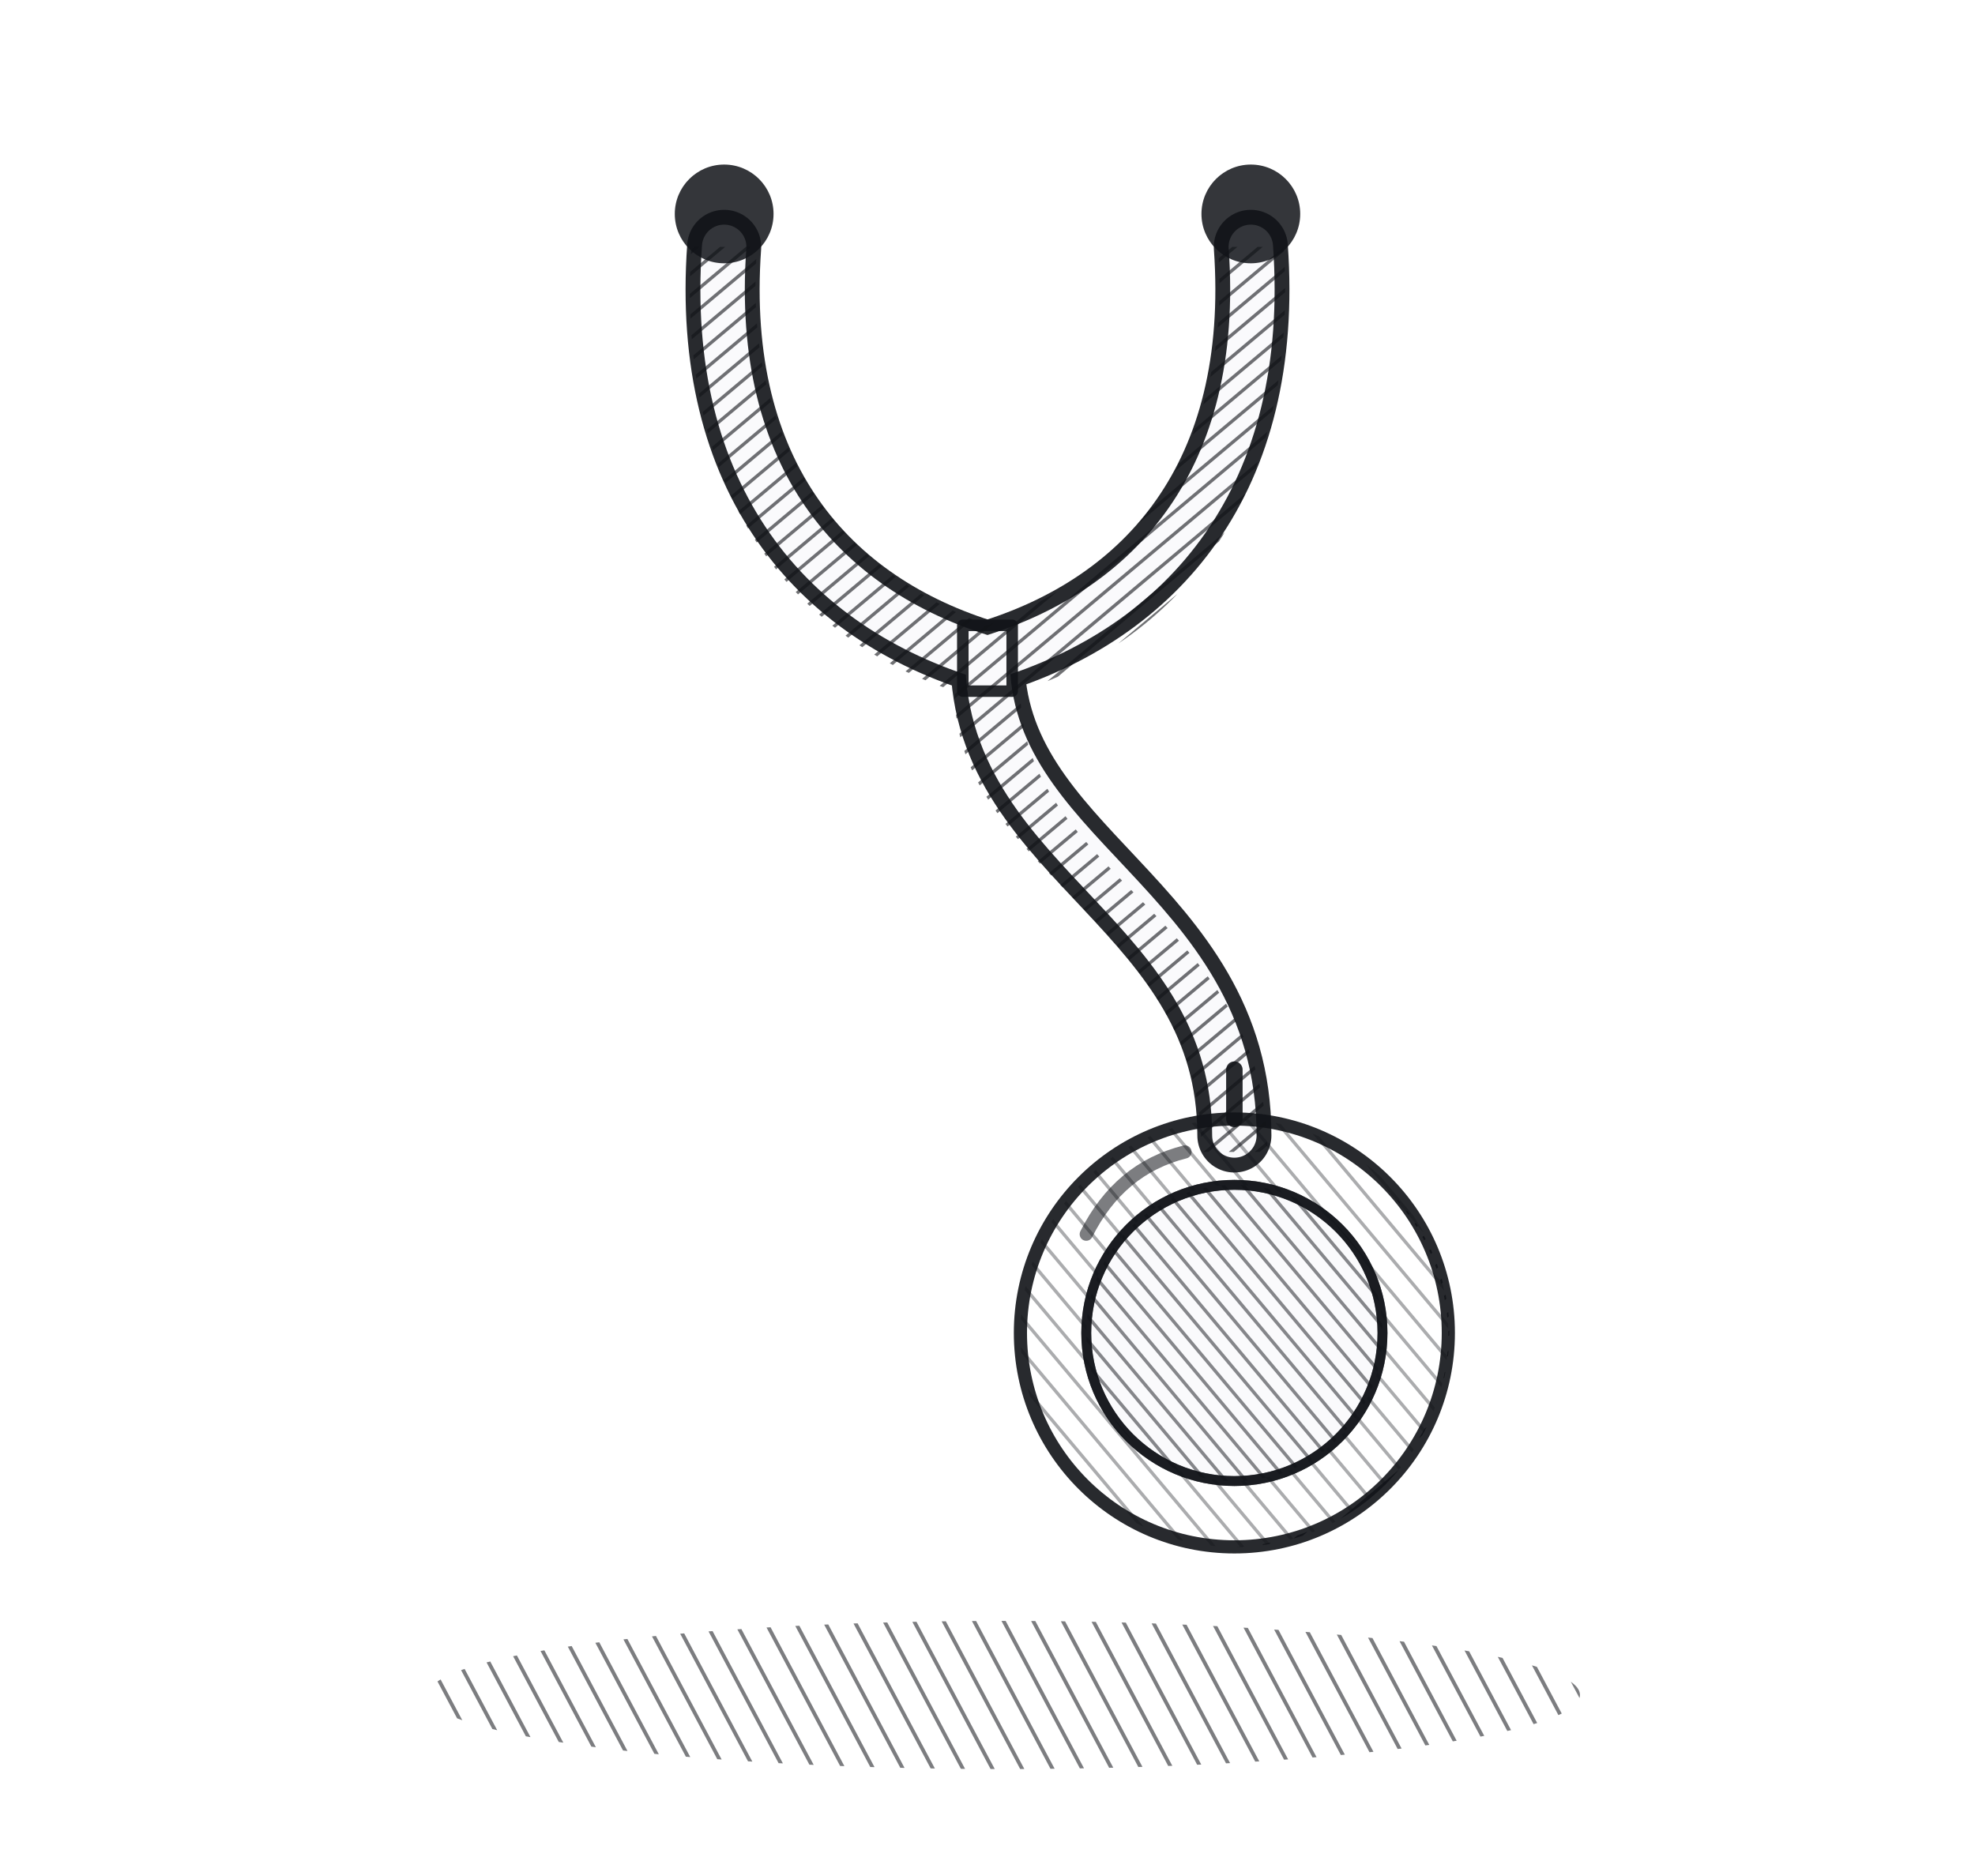
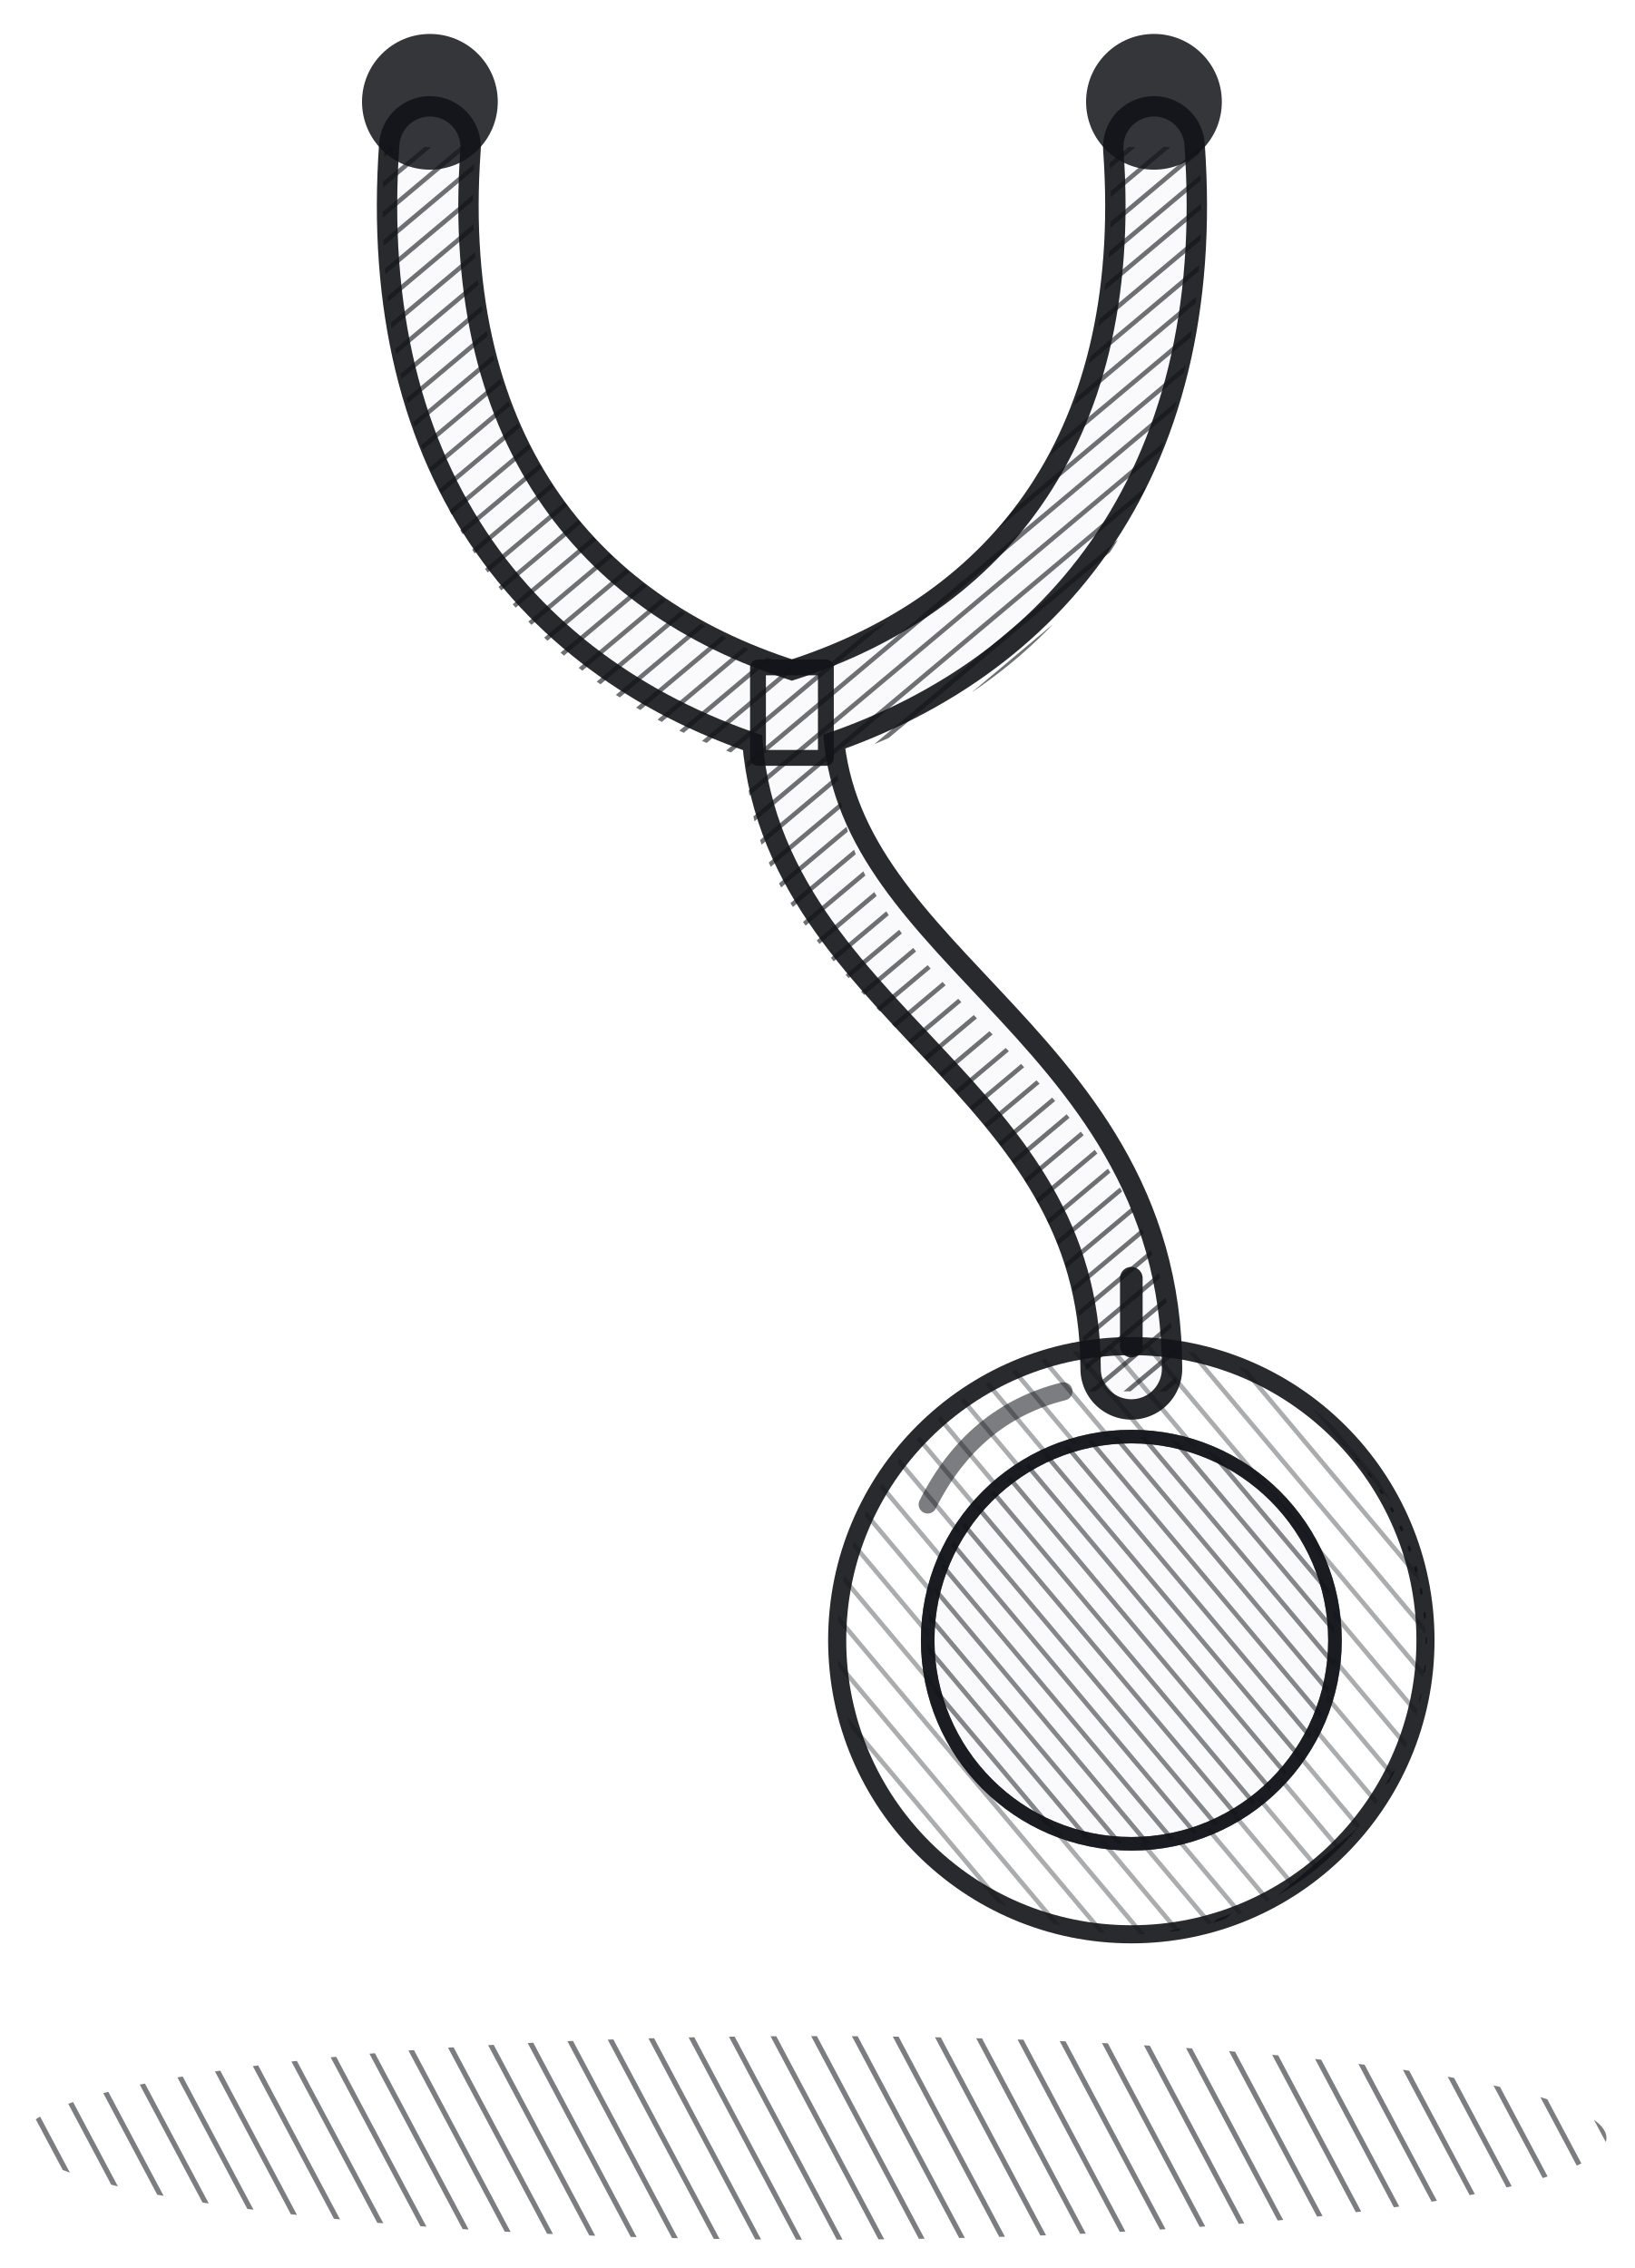
- <svg xmlns="http://www.w3.org/2000/svg" viewBox="0 0 240 228">
+ <svg xmlns="http://www.w3.org/2000/svg" viewBox="50 17 144.5 200.5">
  <defs>
    <clipPath id="c0">
      <path d="M52 206a70 9 0 1 0 140 0a70 9 0 1 0 -140 0Z" clip-rule="evenodd" />
    </clipPath>
    <clipPath id="c1">
      <path d="M124 162a26 26 0 1 0 52 0a26 26 0 1 0 -52 0Z" clip-rule="evenodd" />
    </clipPath>
    <clipPath id="c2">
      <path d="M176 162a26 26 0 0 1 -26 26a26 26 0 0 0 18 -8a24 24 0 0 0 0 -36a26 26 0 0 1 8 18Z" clip-rule="evenodd" />
    </clipPath>
    <clipPath id="c3">
      <path d="M132 162a18 18 0 1 0 36 0a18 18 0 1 0 -36 0Z" clip-rule="evenodd" />
    </clipPath>
    <clipPath id="ct">
      <path d="M146 140C146 112 116 106 116 84C98 78 82 62 84 30L92 30C90 56 104 70 120 76C136 70 150 56 148 30L156 30C158 62 142 78 124 84C124 106 154 112 154 140Z" clip-rule="evenodd" />
    </clipPath>
  </defs>
  <g fill="none" stroke="#111318" stroke-opacity=".78" stroke-linecap="round" stroke-linejoin="round">
    <g clip-path="url(#c0)">
      <path d="M152.8 105.1L222.9 236.8" stroke-width="0.45" stroke-opacity="0.55" />
      <path d="M150 106.6L220 238.3" stroke-width="0.45" stroke-opacity="0.55" />
      <path d="M147.2 108.1L217.2 239.8" stroke-width="0.45" stroke-opacity="0.55" />
      <path d="M144.4 109.6L214.4 241.3" stroke-width="0.45" stroke-opacity="0.55" />
      <path d="M141.5 111.2L211.6 242.8" stroke-width="0.45" stroke-opacity="0.55" />
      <path d="M138.7 112.7L208.7 244.3" stroke-width="0.45" stroke-opacity="0.55" />
      <path d="M135.9 114.2L205.9 245.8" stroke-width="0.45" stroke-opacity="0.55" />
      <path d="M133.1 115.7L203.1 247.4" stroke-width="0.45" stroke-opacity="0.55" />
      <path d="M130.2 117.2L200.3 248.9" stroke-width="0.45" stroke-opacity="0.55" />
      <path d="M127.4 118.7L197.4 250.4" stroke-width="0.45" stroke-opacity="0.55" />
      <path d="M124.6 120.2L194.6 251.9" stroke-width="0.45" stroke-opacity="0.55" />
      <path d="M121.8 121.7L191.8 253.4" stroke-width="0.45" stroke-opacity="0.55" />
      <path d="M118.9 123.2L189 254.9" stroke-width="0.45" stroke-opacity="0.55" />
      <path d="M116.1 124.7L186.1 256.4" stroke-width="0.45" stroke-opacity="0.55" />
      <path d="M113.3 126.2L183.3 257.9" stroke-width="0.45" stroke-opacity="0.55" />
      <path d="M110.5 127.7L180.5 259.4" stroke-width="0.45" stroke-opacity="0.55" />
      <path d="M107.6 129.2L177.7 260.9" stroke-width="0.45" stroke-opacity="0.55" />
      <path d="M104.8 130.7L174.8 262.4" stroke-width="0.45" stroke-opacity="0.55" />
      <path d="M102 132.2L172 263.9" stroke-width="0.45" stroke-opacity="0.55" />
      <path d="M99.2 133.7L169.2 265.4" stroke-width="0.45" stroke-opacity="0.55" />
      <path d="M96.3 135.2L166.3 266.9" stroke-width="0.45" stroke-opacity="0.55" />
      <path d="M93.5 136.7L163.5 268.4" stroke-width="0.45" stroke-opacity="0.55" />
      <path d="M90.7 138.2L160.7 269.9" stroke-width="0.45" stroke-opacity="0.55" />
      <path d="M87.9 139.7L157.9 271.4" stroke-width="0.45" stroke-opacity="0.55" />
      <path d="M85 141.2L155 272.9" stroke-width="0.45" stroke-opacity="0.55" />
      <path d="M82.2 142.7L152.2 274.4" stroke-width="0.45" stroke-opacity="0.55" />
      <path d="M79.4 144.2L149.4 275.9" stroke-width="0.45" stroke-opacity="0.55" />
      <path d="M76.5 145.7L146.6 277.4" stroke-width="0.45" stroke-opacity="0.55" />
      <path d="M73.7 147.2L143.7 278.9" stroke-width="0.45" stroke-opacity="0.55" />
      <path d="M70.9 148.7L140.9 280.4" stroke-width="0.45" stroke-opacity="0.55" />
      <path d="M68.1 150.2L138.1 281.9" stroke-width="0.45" stroke-opacity="0.55" />
      <path d="M65.2 151.7L135.3 283.4" stroke-width="0.45" stroke-opacity="0.55" />
      <path d="M62.4 153.2L132.4 284.9" stroke-width="0.45" stroke-opacity="0.55" />
      <path d="M59.6 154.7L129.6 286.4" stroke-width="0.45" stroke-opacity="0.55" />
      <path d="M56.8 156.2L126.8 287.9" stroke-width="0.45" stroke-opacity="0.55" />
      <path d="M53.9 157.7L124 289.4" stroke-width="0.45" stroke-opacity="0.55" />
      <path d="M51.1 159.2L121.1 290.9" stroke-width="0.45" stroke-opacity="0.55" />
      <path d="M48.3 160.7L118.3 292.4" stroke-width="0.45" stroke-opacity="0.55" />
      <path d="M45.5 162.2L115.5 293.9" stroke-width="0.45" stroke-opacity="0.55" />
      <path d="M42.6 163.7L112.7 295.4" stroke-width="0.45" stroke-opacity="0.55" />
      <path d="M39.8 165.2L109.8 296.9" stroke-width="0.45" stroke-opacity="0.55" />
      <path d="M37 166.7L107 298.4" stroke-width="0.45" stroke-opacity="0.55" />
      <path d="M34.2 168.2L104.2 299.9" stroke-width="0.45" stroke-opacity="0.55" />
      <path d="M31.3 169.7L101.4 301.4" stroke-width="0.45" stroke-opacity="0.55" />
      <path d="M28.5 171.2L98.5 302.9" stroke-width="0.45" stroke-opacity="0.55" />
      <path d="M25.7 172.7L95.7 304.4" stroke-width="0.45" stroke-opacity="0.55" />
      <path d="M22.9 174.2L92.9 305.9" stroke-width="0.45" stroke-opacity="0.55" />
    </g>
    <path d="M150 138C150 110 120 104 120 80M120 80C100 74 86 58 88 30M120 80C140 74 154 58 152 30" stroke-width="9" stroke-opacity="0.9" />
    <path d="M150 138C150 110 120 104 120 80M120 80C100 74 86 58 88 30M120 80C140 74 154 58 152 30" stroke="#fafafc" stroke-width="5.4" stroke-opacity="1" />
    <g clip-path="url(#ct)">
      <path d="M13.9 73.7L129.3 -23.1" stroke-width="0.4" stroke-opacity="0.6" />
      <path d="M15.2 75.3L130.6 -21.5" stroke-width="0.4" stroke-opacity="0.6" />
      <path d="M16.5 76.8L131.9 -20" stroke-width="0.4" stroke-opacity="0.6" />
      <path d="M17.8 78.3L133.1 -18.5" stroke-width="0.4" stroke-opacity="0.6" />
      <path d="M19.1 79.8L134.4 -16.9" stroke-width="0.4" stroke-opacity="0.6" />
      <path d="M20.4 81.4L135.7 -15.4" stroke-width="0.4" stroke-opacity="0.6" />
      <path d="M21.7 82.9L137 -13.9" stroke-width="0.4" stroke-opacity="0.6" />
      <path d="M22.9 84.4L138.3 -12.3" stroke-width="0.4" stroke-opacity="0.6" />
      <path d="M24.2 86L139.6 -10.8" stroke-width="0.4" stroke-opacity="0.6" />
      <path d="M25.5 87.5L140.8 -9.3" stroke-width="0.4" stroke-opacity="0.6" />
      <path d="M26.8 89L142.1 -7.7" stroke-width="0.4" stroke-opacity="0.6" />
      <path d="M28.1 90.6L143.4 -6.2" stroke-width="0.4" stroke-opacity="0.6" />
      <path d="M29.4 92.1L144.7 -4.7" stroke-width="0.4" stroke-opacity="0.6" />
      <path d="M30.7 93.6L146 -3.1" stroke-width="0.4" stroke-opacity="0.6" />
      <path d="M31.9 95.2L147.3 -1.6" stroke-width="0.4" stroke-opacity="0.6" />
      <path d="M33.2 96.7L148.6 -0.1" stroke-width="0.4" stroke-opacity="0.6" />
      <path d="M34.5 98.2L149.8 1.5" stroke-width="0.4" stroke-opacity="0.6" />
      <path d="M35.8 99.8L151.1 3" stroke-width="0.4" stroke-opacity="0.6" />
      <path d="M37.1 101.3L152.4 4.5" stroke-width="0.4" stroke-opacity="0.6" />
      <path d="M38.4 102.8L153.7 6.1" stroke-width="0.4" stroke-opacity="0.6" />
      <path d="M39.7 104.4L155 7.6" stroke-width="0.4" stroke-opacity="0.6" />
      <path d="M40.9 105.9L156.3 9.1" stroke-width="0.4" stroke-opacity="0.6" />
      <path d="M42.2 107.4L157.6 10.6" stroke-width="0.4" stroke-opacity="0.6" />
      <path d="M43.5 109L158.8 12.2" stroke-width="0.4" stroke-opacity="0.6" />
      <path d="M44.8 110.5L160.1 13.7" stroke-width="0.4" stroke-opacity="0.6" />
      <path d="M46.1 112L161.4 15.2" stroke-width="0.4" stroke-opacity="0.6" />
      <path d="M47.4 113.6L162.7 16.8" stroke-width="0.4" stroke-opacity="0.6" />
      <path d="M48.7 115.1L164 18.3" stroke-width="0.4" stroke-opacity="0.6" />
      <path d="M49.9 116.6L165.3 19.8" stroke-width="0.4" stroke-opacity="0.6" />
      <path d="M51.2 118.2L166.6 21.4" stroke-width="0.4" stroke-opacity="0.6" />
      <path d="M52.5 119.7L167.8 22.9" stroke-width="0.4" stroke-opacity="0.6" />
      <path d="M53.8 121.2L169.1 24.4" stroke-width="0.4" stroke-opacity="0.6" />
      <path d="M55.1 122.7L170.4 26" stroke-width="0.4" stroke-opacity="0.6" />
      <path d="M56.4 124.3L171.7 27.5" stroke-width="0.4" stroke-opacity="0.6" />
      <path d="M57.7 125.8L173 29" stroke-width="0.4" stroke-opacity="0.6" />
      <path d="M58.9 127.3L174.3 30.6" stroke-width="0.4" stroke-opacity="0.6" />
      <path d="M60.2 128.9L175.6 32.1" stroke-width="0.4" stroke-opacity="0.6" />
      <path d="M61.5 130.4L176.8 33.6" stroke-width="0.4" stroke-opacity="0.6" />
      <path d="M62.8 131.9L178.1 35.2" stroke-width="0.4" stroke-opacity="0.6" />
      <path d="M64.1 133.5L179.4 36.7" stroke-width="0.4" stroke-opacity="0.6" />
      <path d="M65.4 135L180.7 38.2" stroke-width="0.4" stroke-opacity="0.6" />
      <path d="M66.7 136.5L182 39.8" stroke-width="0.4" stroke-opacity="0.6" />
      <path d="M67.9 138.1L183.3 41.3" stroke-width="0.4" stroke-opacity="0.6" />
      <path d="M69.2 139.6L184.6 42.8" stroke-width="0.4" stroke-opacity="0.6" />
      <path d="M70.5 141.1L185.8 44.4" stroke-width="0.4" stroke-opacity="0.6" />
      <path d="M71.8 142.7L187.1 45.9" stroke-width="0.4" stroke-opacity="0.6" />
      <path d="M73.1 144.2L188.4 47.4" stroke-width="0.4" stroke-opacity="0.6" />
      <path d="M74.4 145.7L189.7 48.9" stroke-width="0.4" stroke-opacity="0.6" />
      <path d="M75.6 147.3L191 50.5" stroke-width="0.4" stroke-opacity="0.6" />
      <path d="M76.9 148.8L192.3 52" stroke-width="0.4" stroke-opacity="0.6" />
      <path d="M78.2 150.3L193.6 53.5" stroke-width="0.4" stroke-opacity="0.6" />
      <path d="M79.5 151.9L194.8 55.1" stroke-width="0.4" stroke-opacity="0.6" />
      <path d="M80.8 153.4L196.1 56.6" stroke-width="0.4" stroke-opacity="0.6" />
      <path d="M82.1 154.9L197.4 58.1" stroke-width="0.4" stroke-opacity="0.6" />
      <path d="M83.4 156.5L198.7 59.7" stroke-width="0.4" stroke-opacity="0.6" />
      <path d="M84.6 158L200 61.2" stroke-width="0.4" stroke-opacity="0.6" />
      <path d="M85.9 159.5L201.3 62.7" stroke-width="0.4" stroke-opacity="0.6" />
      <path d="M87.2 161.1L202.6 64.3" stroke-width="0.4" stroke-opacity="0.6" />
      <path d="M88.5 162.6L203.8 65.8" stroke-width="0.4" stroke-opacity="0.6" />
      <path d="M89.8 164.1L205.1 67.3" stroke-width="0.4" stroke-opacity="0.6" />
      <path d="M91.1 165.6L206.4 68.9" stroke-width="0.4" stroke-opacity="0.6" />
      <path d="M92.4 167.2L207.7 70.4" stroke-width="0.4" stroke-opacity="0.6" />
      <path d="M93.6 168.7L209 71.9" stroke-width="0.4" stroke-opacity="0.6" />
      <path d="M94.9 170.2L210.3 73.5" stroke-width="0.4" stroke-opacity="0.6" />
      <path d="M96.2 171.8L211.6 75" stroke-width="0.4" stroke-opacity="0.6" />
      <path d="M97.5 173.3L212.8 76.5" stroke-width="0.4" stroke-opacity="0.6" />
      <path d="M98.8 174.8L214.1 78.1" stroke-width="0.4" stroke-opacity="0.6" />
      <path d="M100.1 176.4L215.4 79.6" stroke-width="0.4" stroke-opacity="0.6" />
      <path d="M101.4 177.9L216.7 81.1" stroke-width="0.4" stroke-opacity="0.6" />
      <path d="M102.6 179.4L218 82.7" stroke-width="0.4" stroke-opacity="0.6" />
      <path d="M103.9 181L219.3 84.2" stroke-width="0.4" stroke-opacity="0.6" />
      <path d="M105.2 182.5L220.6 85.7" stroke-width="0.4" stroke-opacity="0.6" />
      <path d="M106.5 184L221.8 87.3" stroke-width="0.4" stroke-opacity="0.6" />
      <path d="M107.8 185.6L223.1 88.8" stroke-width="0.4" stroke-opacity="0.6" />
      <path d="M109.1 187.1L224.4 90.3" stroke-width="0.4" stroke-opacity="0.6" />
      <path d="M110.4 188.6L225.7 91.8" stroke-width="0.4" stroke-opacity="0.6" />
    </g>
    <path d="M117 76h6v8h-6z" stroke-width="1.4" stroke-opacity="0.9" />
    <circle cx="88" cy="26" r="6" fill="#111318" fill-opacity=".85" stroke="none" />
    <circle cx="152" cy="26" r="6" fill="#111318" fill-opacity=".85" stroke="none" />
    <g clip-path="url(#c1)">
      <path d="M155.7 96.6L215.4 167.7" stroke-width="0.4" stroke-opacity="0.35" />
      <path d="M153.7 98.3L213.4 169.4" stroke-width="0.4" stroke-opacity="0.35" />
      <path d="M151.7 99.9L211.4 171.1" stroke-width="0.4" stroke-opacity="0.35" />
      <path d="M149.7 101.6L209.4 172.7" stroke-width="0.4" stroke-opacity="0.35" />
      <path d="M147.8 103.3L207.4 174.4" stroke-width="0.4" stroke-opacity="0.35" />
      <path d="M145.8 104.9L205.4 176.1" stroke-width="0.4" stroke-opacity="0.35" />
      <path d="M143.8 106.6L203.5 177.7" stroke-width="0.4" stroke-opacity="0.35" />
      <path d="M141.8 108.3L201.5 179.4" stroke-width="0.4" stroke-opacity="0.35" />
      <path d="M139.8 110L199.5 181.1" stroke-width="0.4" stroke-opacity="0.35" />
      <path d="M137.8 111.6L197.5 182.8" stroke-width="0.4" stroke-opacity="0.35" />
      <path d="M135.8 113.3L195.5 184.4" stroke-width="0.4" stroke-opacity="0.35" />
      <path d="M133.8 115L193.5 186.1" stroke-width="0.4" stroke-opacity="0.35" />
      <path d="M131.8 116.6L191.5 187.8" stroke-width="0.4" stroke-opacity="0.35" />
      <path d="M129.8 118.3L189.5 189.4" stroke-width="0.4" stroke-opacity="0.35" />
      <path d="M127.8 120L187.5 191.1" stroke-width="0.4" stroke-opacity="0.35" />
      <path d="M125.8 121.7L185.5 192.8" stroke-width="0.4" stroke-opacity="0.35" />
      <path d="M123.9 123.3L183.5 194.5" stroke-width="0.4" stroke-opacity="0.35" />
      <path d="M121.9 125L181.5 196.1" stroke-width="0.4" stroke-opacity="0.35" />
      <path d="M119.9 126.7L179.6 197.8" stroke-width="0.4" stroke-opacity="0.35" />
      <path d="M117.9 128.3L177.6 199.5" stroke-width="0.4" stroke-opacity="0.35" />
      <path d="M115.9 130L175.6 201.1" stroke-width="0.4" stroke-opacity="0.35" />
      <path d="M113.9 131.7L173.6 202.8" stroke-width="0.4" stroke-opacity="0.35" />
      <path d="M111.9 133.4L171.6 204.5" stroke-width="0.4" stroke-opacity="0.35" />
      <path d="M109.9 135L169.6 206.2" stroke-width="0.4" stroke-opacity="0.35" />
      <path d="M107.9 136.7L167.6 207.8" stroke-width="0.4" stroke-opacity="0.35" />
      <path d="M105.9 138.4L165.6 209.5" stroke-width="0.4" stroke-opacity="0.35" />
      <path d="M103.9 140L163.6 211.2" stroke-width="0.4" stroke-opacity="0.35" />
      <path d="M101.9 141.7L161.6 212.8" stroke-width="0.4" stroke-opacity="0.35" />
      <path d="M100 143.4L159.6 214.5" stroke-width="0.4" stroke-opacity="0.35" />
      <path d="M98 145.1L157.6 216.2" stroke-width="0.4" stroke-opacity="0.35" />
      <path d="M96 146.7L155.7 217.9" stroke-width="0.4" stroke-opacity="0.35" />
      <path d="M94 148.4L153.7 219.5" stroke-width="0.4" stroke-opacity="0.35" />
      <path d="M92 150.1L151.7 221.2" stroke-width="0.4" stroke-opacity="0.35" />
      <path d="M90 151.7L149.7 222.9" stroke-width="0.4" stroke-opacity="0.35" />
      <path d="M88 153.4L147.7 224.5" stroke-width="0.4" stroke-opacity="0.35" />
      <path d="M86 155.1L145.7 226.2" stroke-width="0.4" stroke-opacity="0.35" />
    </g>
    <g clip-path="url(#c2)">
      <path d="M103.6 157.1L164.9 105.6" stroke-width="0.45" stroke-opacity="0.85" />
      <path d="M104.7 158.4L166.1 106.9" stroke-width="0.45" stroke-opacity="0.85" />
      <path d="M105.9 159.8L167.3 108.3" stroke-width="0.45" stroke-opacity="0.85" />
      <path d="M107 161.2L168.4 109.7" stroke-width="0.45" stroke-opacity="0.85" />
      <path d="M108.2 162.6L169.6 111.1" stroke-width="0.45" stroke-opacity="0.85" />
      <path d="M109.4 164L170.7 112.5" stroke-width="0.45" stroke-opacity="0.85" />
      <path d="M110.5 165.3L171.9 113.8" stroke-width="0.45" stroke-opacity="0.85" />
      <path d="M111.7 166.7L173 115.2" stroke-width="0.45" stroke-opacity="0.85" />
      <path d="M112.8 168.1L174.2 116.6" stroke-width="0.45" stroke-opacity="0.85" />
      <path d="M114 169.5L175.4 118" stroke-width="0.45" stroke-opacity="0.85" />
      <path d="M115.1 170.9L176.5 119.4" stroke-width="0.45" stroke-opacity="0.85" />
      <path d="M116.3 172.2L177.7 120.7" stroke-width="0.45" stroke-opacity="0.85" />
      <path d="M117.5 173.6L178.8 122.1" stroke-width="0.45" stroke-opacity="0.85" />
      <path d="M118.6 175L180 123.5" stroke-width="0.45" stroke-opacity="0.85" />
      <path d="M119.8 176.4L181.1 124.9" stroke-width="0.45" stroke-opacity="0.85" />
      <path d="M120.9 177.7L182.3 126.3" stroke-width="0.45" stroke-opacity="0.85" />
      <path d="M122.1 179.1L183.4 127.6" stroke-width="0.45" stroke-opacity="0.85" />
      <path d="M123.2 180.5L184.6 129" stroke-width="0.45" stroke-opacity="0.85" />
      <path d="M124.4 181.9L185.8 130.4" stroke-width="0.45" stroke-opacity="0.85" />
      <path d="M125.6 183.3L186.9 131.8" stroke-width="0.45" stroke-opacity="0.85" />
      <path d="M126.7 184.6L188.1 133.1" stroke-width="0.45" stroke-opacity="0.85" />
      <path d="M127.9 186L189.2 134.5" stroke-width="0.45" stroke-opacity="0.85" />
      <path d="M129 187.4L190.4 135.9" stroke-width="0.45" stroke-opacity="0.85" />
      <path d="M130.2 188.8L191.5 137.3" stroke-width="0.45" stroke-opacity="0.85" />
      <path d="M131.3 190.2L192.7 138.7" stroke-width="0.45" stroke-opacity="0.85" />
      <path d="M132.5 191.5L193.9 140" stroke-width="0.45" stroke-opacity="0.85" />
      <path d="M133.7 192.9L195 141.4" stroke-width="0.45" stroke-opacity="0.85" />
      <path d="M134.8 194.3L196.2 142.8" stroke-width="0.45" stroke-opacity="0.85" />
      <path d="M136 195.7L197.3 144.2" stroke-width="0.45" stroke-opacity="0.85" />
      <path d="M137.1 197.1L198.5 145.6" stroke-width="0.45" stroke-opacity="0.85" />
      <path d="M138.3 198.4L199.6 146.9" stroke-width="0.45" stroke-opacity="0.85" />
      <path d="M139.4 199.8L200.8 148.3" stroke-width="0.45" stroke-opacity="0.85" />
      <path d="M140.6 201.2L202 149.7" stroke-width="0.45" stroke-opacity="0.85" />
      <path d="M141.8 202.6L203.1 151.1" stroke-width="0.45" stroke-opacity="0.85" />
      <path d="M142.9 203.9L204.3 152.5" stroke-width="0.45" stroke-opacity="0.85" />
      <path d="M144.1 205.3L205.4 153.8" stroke-width="0.45" stroke-opacity="0.85" />
      <path d="M145.2 206.7L206.6 155.2" stroke-width="0.45" stroke-opacity="0.85" />
      <path d="M146.4 208.1L207.7 156.6" stroke-width="0.45" stroke-opacity="0.85" />
      <path d="M147.5 209.5L208.9 158" stroke-width="0.45" stroke-opacity="0.85" />
      <path d="M148.7 210.8L210.1 159.3" stroke-width="0.45" stroke-opacity="0.85" />
      <path d="M149.8 212.2L211.2 160.7" stroke-width="0.45" stroke-opacity="0.85" />
      <path d="M151 213.6L212.4 162.1" stroke-width="0.45" stroke-opacity="0.85" />
      <path d="M152.2 215L213.5 163.5" stroke-width="0.45" stroke-opacity="0.85" />
      <path d="M153.3 216.4L214.7 164.9" stroke-width="0.45" stroke-opacity="0.85" />
      <path d="M154.5 217.7L215.8 166.2" stroke-width="0.45" stroke-opacity="0.85" />
    </g>
    <path d="M124 162a26 26 0 1 0 52 0a26 26 0 1 0 -52 0Z" stroke-width="1.6" stroke-opacity="0.9" />
    <path d="M132 162a18 18 0 1 0 36 0a18 18 0 1 0 -36 0Z" fill="#fafafc" stroke-width="1.2" stroke-opacity="0.8" />
    <g clip-path="url(#c3)">
      <path d="M153.6 120.5L191.5 165.6" stroke-width="0.4" stroke-opacity="0.5" />
      <path d="M152.2 121.7L190 166.9" stroke-width="0.4" stroke-opacity="0.5" />
      <path d="M150.7 122.9L188.6 168.1" stroke-width="0.4" stroke-opacity="0.5" />
      <path d="M149.3 124.2L187.1 169.3" stroke-width="0.4" stroke-opacity="0.5" />
      <path d="M147.8 125.4L185.7 170.5" stroke-width="0.4" stroke-opacity="0.5" />
      <path d="M146.4 126.6L184.2 171.7" stroke-width="0.4" stroke-opacity="0.5" />
      <path d="M144.9 127.8L182.8 173" stroke-width="0.4" stroke-opacity="0.5" />
      <path d="M143.4 129.1L181.3 174.2" stroke-width="0.4" stroke-opacity="0.5" />
      <path d="M142 130.3L179.9 175.4" stroke-width="0.4" stroke-opacity="0.5" />
      <path d="M140.5 131.5L178.4 176.6" stroke-width="0.4" stroke-opacity="0.5" />
      <path d="M139.1 132.7L176.9 177.8" stroke-width="0.4" stroke-opacity="0.5" />
      <path d="M137.6 133.9L175.5 179.1" stroke-width="0.4" stroke-opacity="0.5" />
      <path d="M136.2 135.2L174 180.3" stroke-width="0.4" stroke-opacity="0.5" />
      <path d="M134.7 136.4L172.6 181.5" stroke-width="0.4" stroke-opacity="0.5" />
      <path d="M133.3 137.6L171.1 182.7" stroke-width="0.4" stroke-opacity="0.5" />
      <path d="M131.8 138.8L169.7 184" stroke-width="0.4" stroke-opacity="0.5" />
      <path d="M130.3 140L168.2 185.2" stroke-width="0.4" stroke-opacity="0.5" />
      <path d="M128.9 141.3L166.8 186.4" stroke-width="0.4" stroke-opacity="0.5" />
      <path d="M127.4 142.5L165.3 187.6" stroke-width="0.4" stroke-opacity="0.5" />
      <path d="M126 143.7L163.8 188.8" stroke-width="0.4" stroke-opacity="0.5" />
      <path d="M124.5 144.9L162.4 190.1" stroke-width="0.4" stroke-opacity="0.5" />
      <path d="M123.1 146.1L160.9 191.3" stroke-width="0.4" stroke-opacity="0.5" />
      <path d="M121.6 147.4L159.5 192.5" stroke-width="0.4" stroke-opacity="0.5" />
      <path d="M120.2 148.6L158 193.7" stroke-width="0.4" stroke-opacity="0.5" />
      <path d="M118.7 149.8L156.6 194.9" stroke-width="0.4" stroke-opacity="0.5" />
      <path d="M117.2 151L155.1 196.2" stroke-width="0.4" stroke-opacity="0.5" />
      <path d="M115.8 152.3L153.7 197.4" stroke-width="0.4" stroke-opacity="0.5" />
      <path d="M114.3 153.5L152.2 198.6" stroke-width="0.4" stroke-opacity="0.5" />
      <path d="M112.9 154.7L150.7 199.8" stroke-width="0.4" stroke-opacity="0.5" />
      <path d="M111.4 155.9L149.3 201" stroke-width="0.4" stroke-opacity="0.5" />
      <path d="M110 157.1L147.8 202.3" stroke-width="0.4" stroke-opacity="0.5" />
      <path d="M108.5 158.4L146.4 203.5" stroke-width="0.4" stroke-opacity="0.5" />
    </g>
    <path d="M132 162a18 18 0 1 0 36 0a18 18 0 1 0 -36 0Z" stroke-width="1.2" stroke-opacity="0.8" />
    <path d="M150 136v-6" stroke-width="2" stroke-opacity="0.9" />
    <path d="M132 150Q136 142 144 140" stroke-width="1.6" stroke-opacity="0.55" />
  </g>
</svg>
